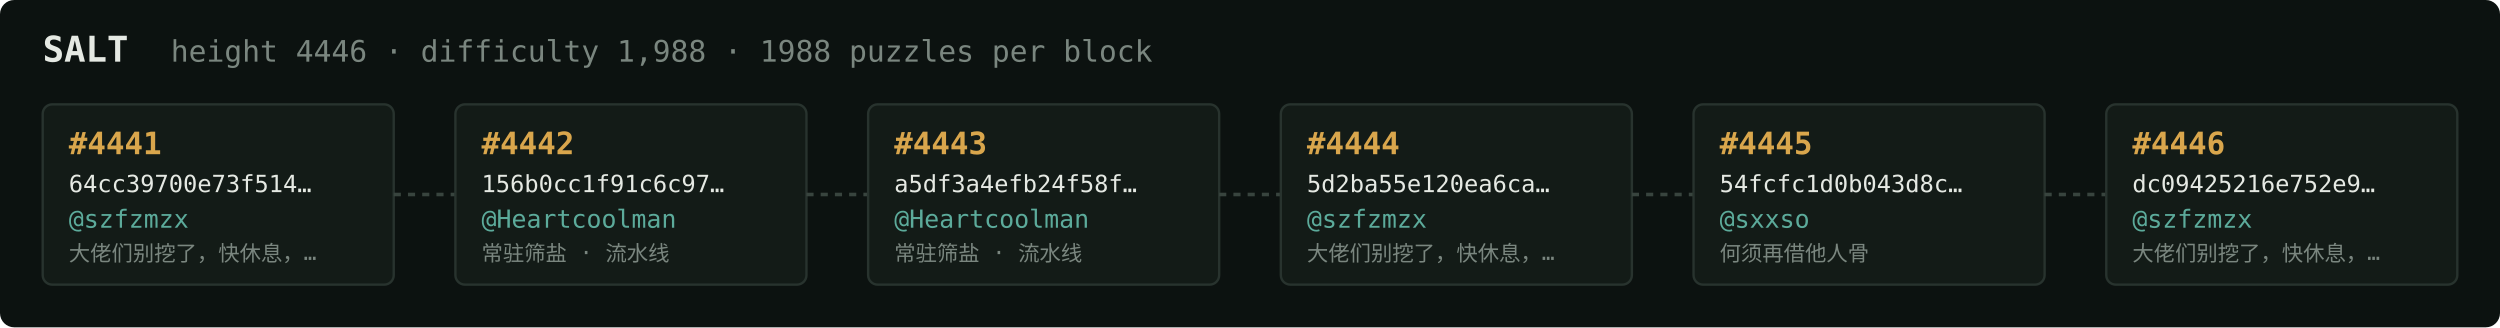
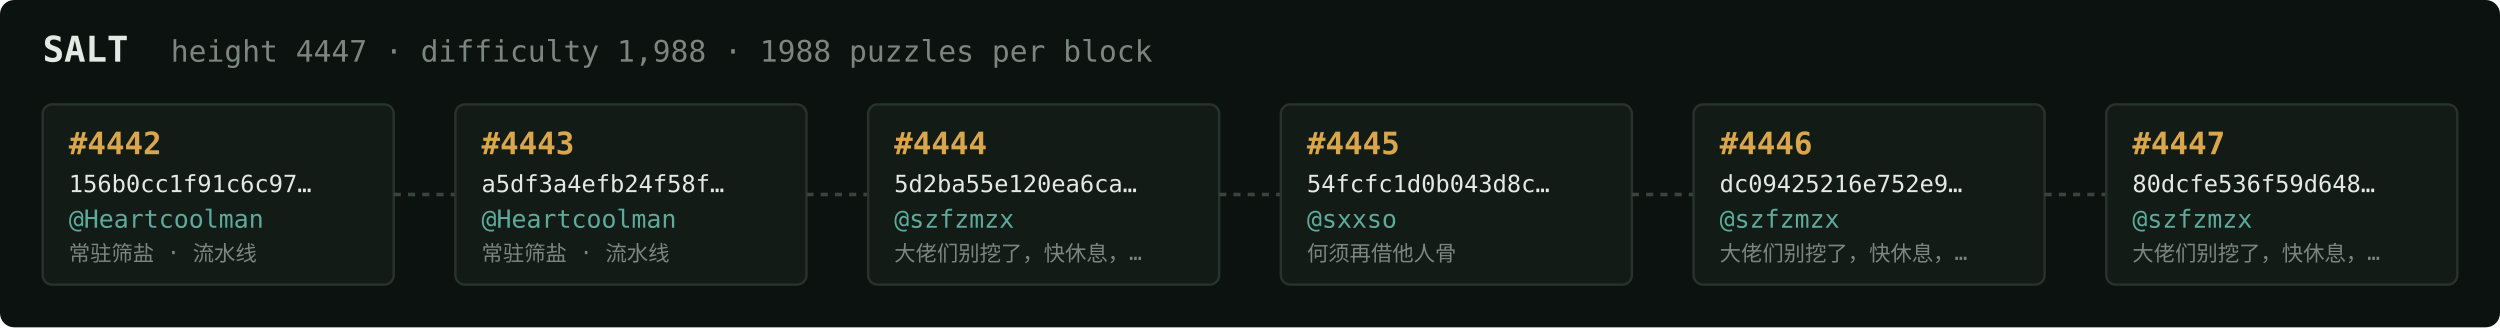
<svg xmlns="http://www.w3.org/2000/svg" width="1054" height="138" viewBox="0 0 1054 138" font-family="ui-monospace,SFMono-Regular,Menlo,monospace">
  <rect fill="#0c1210" width="1054" height="138" rx="6" />
  <text x="18" y="26" fill="#e5e9e3" font-size="15" font-weight="700">SALT</text>
-   <text x="72" y="26" fill="#7a867f" font-size="12.5">height 4446 · difficulty 1,988 · 1988 puzzles per block</text>
+   <text x="72" y="26" fill="#7a867f" font-size="12.5">height 4447 · difficulty 1,988 · 1988 puzzles per block</text>
  <rect x="18" y="44" width="148" height="76" rx="4" fill="#131b17" stroke="#28332e" stroke-width="1" />
-   <text x="29" y="65" fill="#d9a64c" font-size="13" font-weight="700">#4441</text>
-   <text x="29" y="81" fill="#e5e9e3" font-size="10">64cc39700e73f514…</text>
-   <text x="29" y="96" fill="#5cab9b" font-size="10.5">@szfzmzx</text>
-   <text x="29" y="110" fill="#7a867f" font-size="9">大佬们别挖了，快休息，…</text>
+   <text x="29" y="65" fill="#d9a64c" font-size="13" font-weight="700">#4442</text>
+   <text x="29" y="81" fill="#e5e9e3" font-size="10">156b0cc1f91c6c97…</text>
+   <text x="29" y="96" fill="#5cab9b" font-size="10.5">@Heartcoolman</text>
+   <text x="29" y="110" fill="#7a867f" font-size="9">常驻筛盐 · 流水线</text>
  <line x1="166" y1="82.0" x2="192" y2="82.0" stroke="#38443e" stroke-width="1.5" stroke-dasharray="3 3" />
  <rect x="192" y="44" width="148" height="76" rx="4" fill="#131b17" stroke="#28332e" stroke-width="1" />
-   <text x="203" y="65" fill="#d9a64c" font-size="13" font-weight="700">#4442</text>
-   <text x="203" y="81" fill="#e5e9e3" font-size="10">156b0cc1f91c6c97…</text>
+   <text x="203" y="65" fill="#d9a64c" font-size="13" font-weight="700">#4443</text>
+   <text x="203" y="81" fill="#e5e9e3" font-size="10">a5df3a4efb24f58f…</text>
  <text x="203" y="96" fill="#5cab9b" font-size="10.5">@Heartcoolman</text>
  <text x="203" y="110" fill="#7a867f" font-size="9">常驻筛盐 · 流水线</text>
  <line x1="340" y1="82.0" x2="366" y2="82.0" stroke="#38443e" stroke-width="1.5" stroke-dasharray="3 3" />
  <rect x="366" y="44" width="148" height="76" rx="4" fill="#131b17" stroke="#28332e" stroke-width="1" />
-   <text x="377" y="65" fill="#d9a64c" font-size="13" font-weight="700">#4443</text>
-   <text x="377" y="81" fill="#e5e9e3" font-size="10">a5df3a4efb24f58f…</text>
-   <text x="377" y="96" fill="#5cab9b" font-size="10.5">@Heartcoolman</text>
-   <text x="377" y="110" fill="#7a867f" font-size="9">常驻筛盐 · 流水线</text>
+   <text x="377" y="65" fill="#d9a64c" font-size="13" font-weight="700">#4444</text>
+   <text x="377" y="81" fill="#e5e9e3" font-size="10">5d2ba55e120ea6ca…</text>
+   <text x="377" y="96" fill="#5cab9b" font-size="10.5">@szfzmzx</text>
+   <text x="377" y="110" fill="#7a867f" font-size="9">大佬们别挖了，快休息，…</text>
  <line x1="514" y1="82.0" x2="540" y2="82.0" stroke="#38443e" stroke-width="1.5" stroke-dasharray="3 3" />
  <rect x="540" y="44" width="148" height="76" rx="4" fill="#131b17" stroke="#28332e" stroke-width="1" />
-   <text x="551" y="65" fill="#d9a64c" font-size="13" font-weight="700">#4444</text>
-   <text x="551" y="81" fill="#e5e9e3" font-size="10">5d2ba55e120ea6ca…</text>
-   <text x="551" y="96" fill="#5cab9b" font-size="10.5">@szfzmzx</text>
-   <text x="551" y="110" fill="#7a867f" font-size="9">大佬们别挖了，快休息，…</text>
+   <text x="551" y="65" fill="#d9a64c" font-size="13" font-weight="700">#4445</text>
+   <text x="551" y="81" fill="#e5e9e3" font-size="10">54fcfc1d0b043d8c…</text>
+   <text x="551" y="96" fill="#5cab9b" font-size="10.5">@sxxso</text>
+   <text x="551" y="110" fill="#7a867f" font-size="9">何须再借他人骨</text>
  <line x1="688" y1="82.0" x2="714" y2="82.0" stroke="#38443e" stroke-width="1.5" stroke-dasharray="3 3" />
  <rect x="714" y="44" width="148" height="76" rx="4" fill="#131b17" stroke="#28332e" stroke-width="1" />
-   <text x="725" y="65" fill="#d9a64c" font-size="13" font-weight="700">#4445</text>
-   <text x="725" y="81" fill="#e5e9e3" font-size="10">54fcfc1d0b043d8c…</text>
-   <text x="725" y="96" fill="#5cab9b" font-size="10.5">@sxxso</text>
-   <text x="725" y="110" fill="#7a867f" font-size="9">何须再借他人骨</text>
+   <text x="725" y="65" fill="#d9a64c" font-size="13" font-weight="700">#4446</text>
+   <text x="725" y="81" fill="#e5e9e3" font-size="10">dc09425216e752e9…</text>
+   <text x="725" y="96" fill="#5cab9b" font-size="10.5">@szfzmzx</text>
+   <text x="725" y="110" fill="#7a867f" font-size="9">大佬们别挖了，快休息，…</text>
  <line x1="862" y1="82.0" x2="888" y2="82.0" stroke="#38443e" stroke-width="1.5" stroke-dasharray="3 3" />
  <rect x="888" y="44" width="148" height="76" rx="4" fill="#131b17" stroke="#28332e" stroke-width="1" />
-   <text x="899" y="65" fill="#d9a64c" font-size="13" font-weight="700">#4446</text>
-   <text x="899" y="81" fill="#e5e9e3" font-size="10">dc09425216e752e9…</text>
+   <text x="899" y="65" fill="#d9a64c" font-size="13" font-weight="700">#4447</text>
+   <text x="899" y="81" fill="#e5e9e3" font-size="10">80dcfe536f59d648…</text>
  <text x="899" y="96" fill="#5cab9b" font-size="10.5">@szfzmzx</text>
  <text x="899" y="110" fill="#7a867f" font-size="9">大佬们别挖了，快休息，…</text>
</svg>
